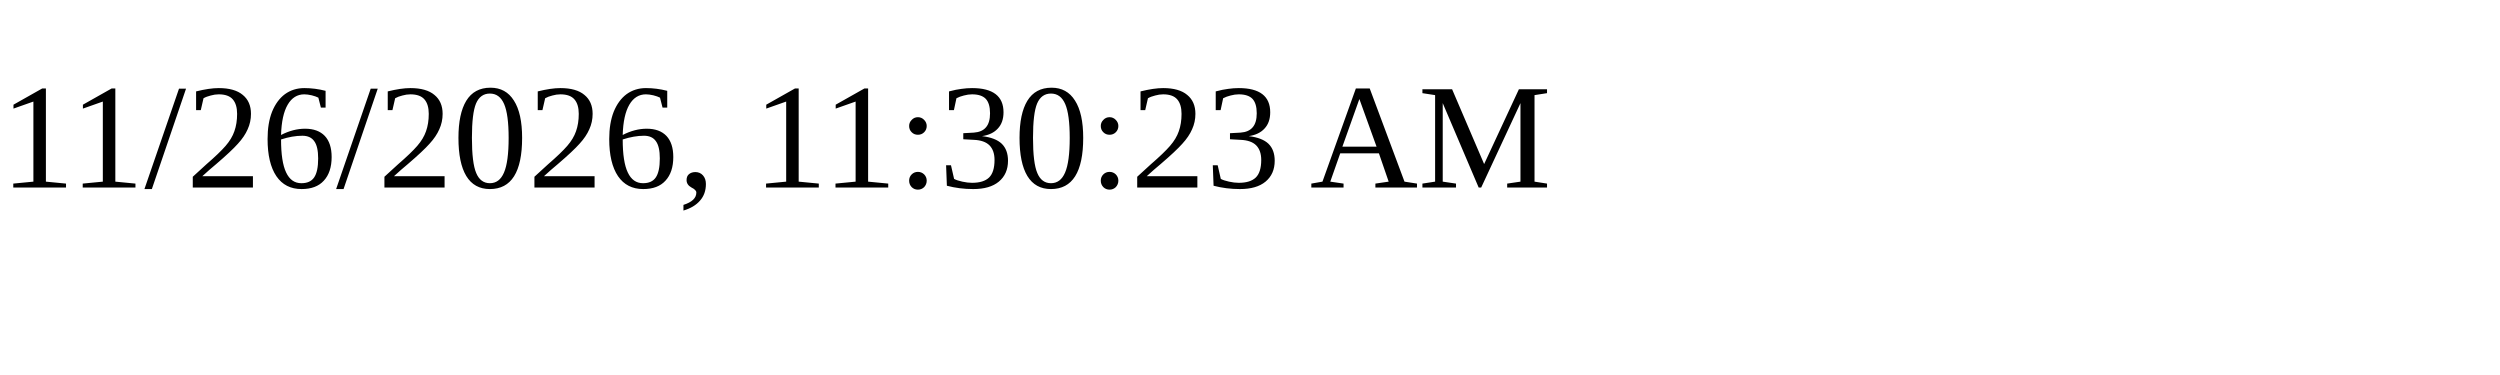
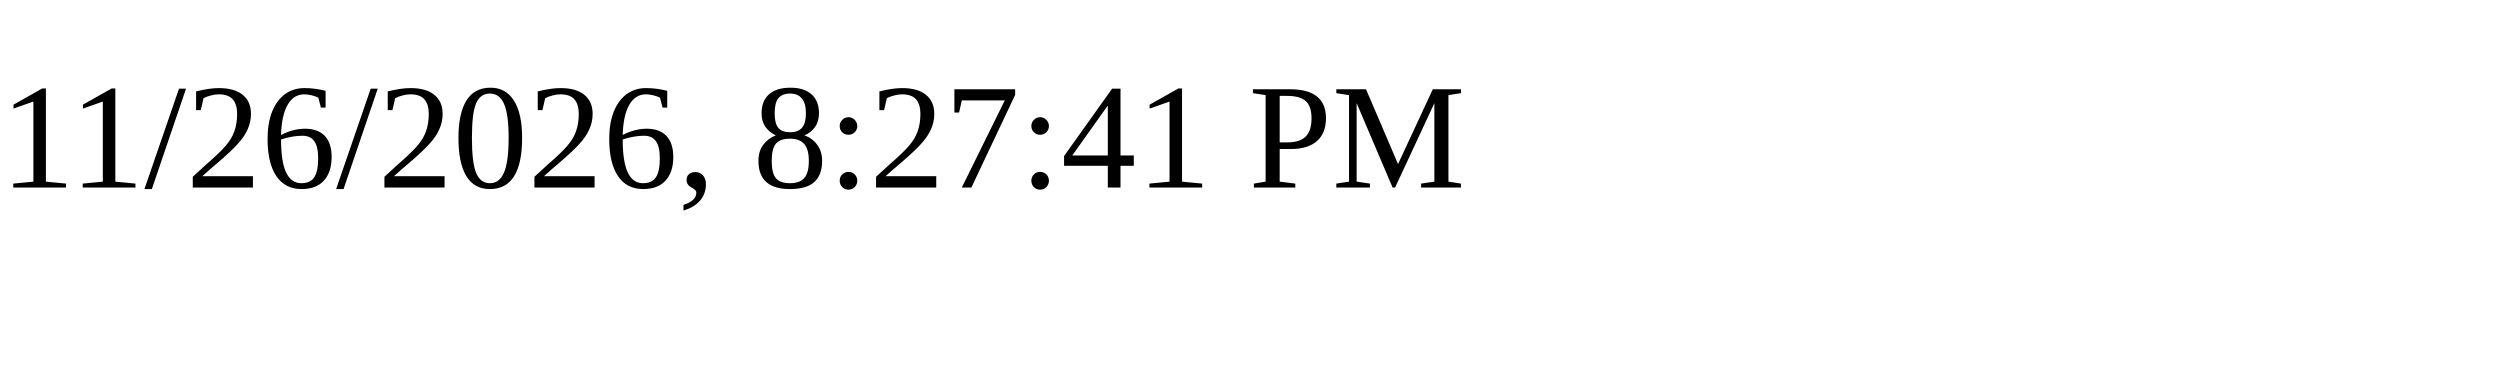
<svg xmlns="http://www.w3.org/2000/svg" height="30" width="200">
-   <text x="0" y="15">11/26/2026, 11:30:23 AM</text>
+   <text x="0" y="15">11/26/2026, 8:27:41 PM</text>
</svg>
